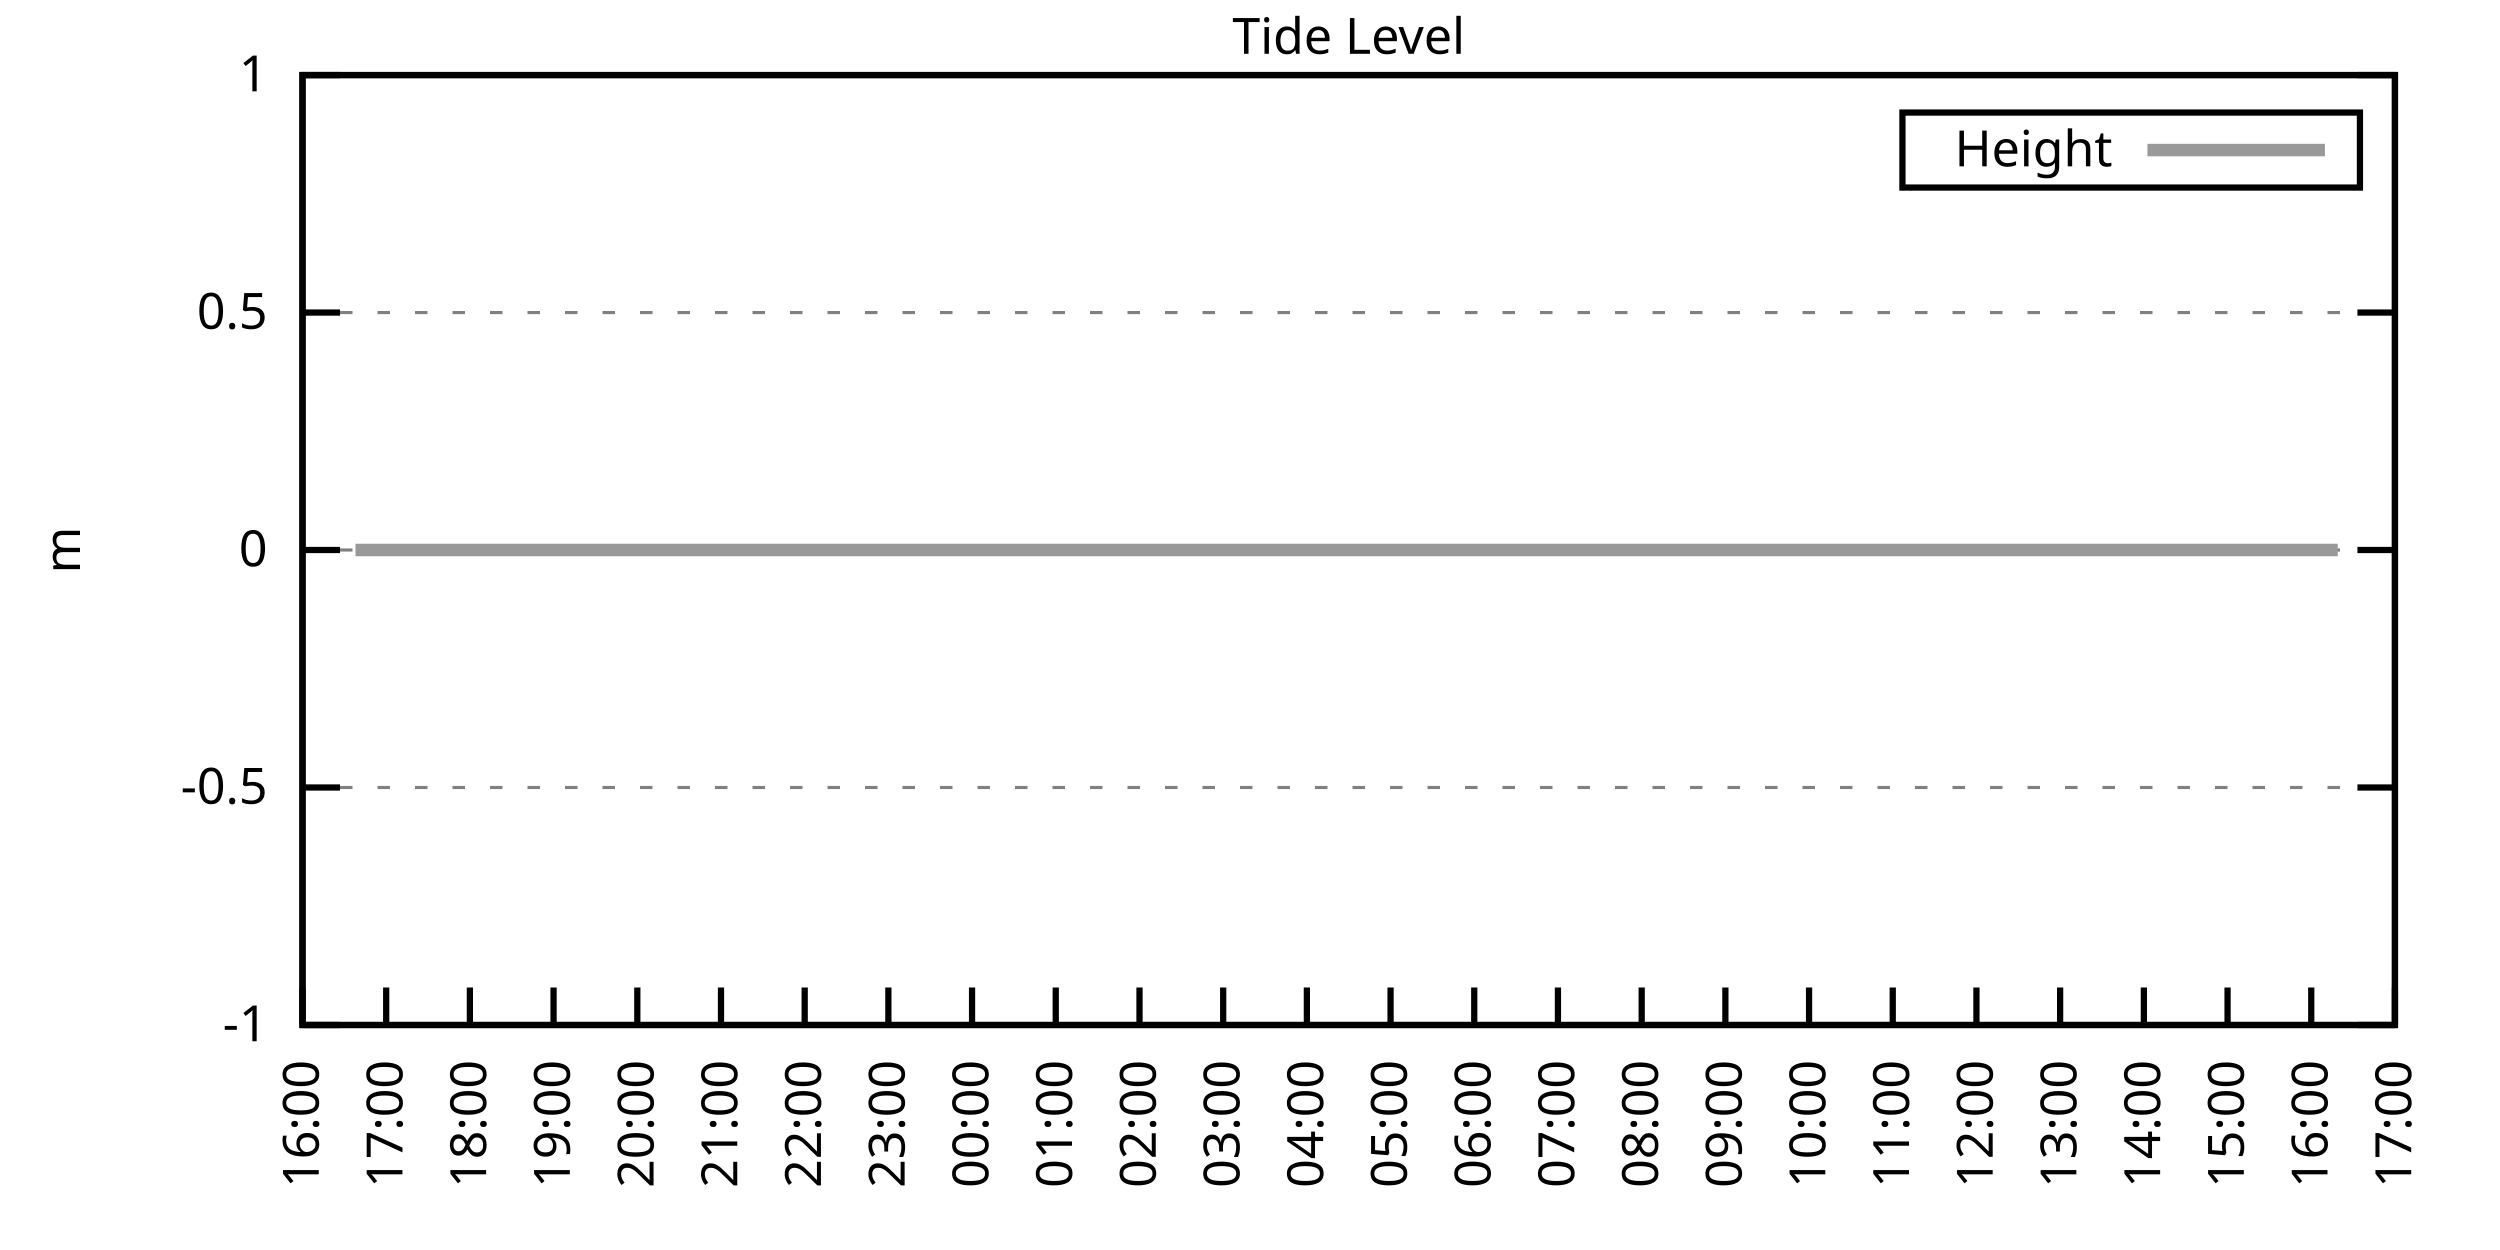
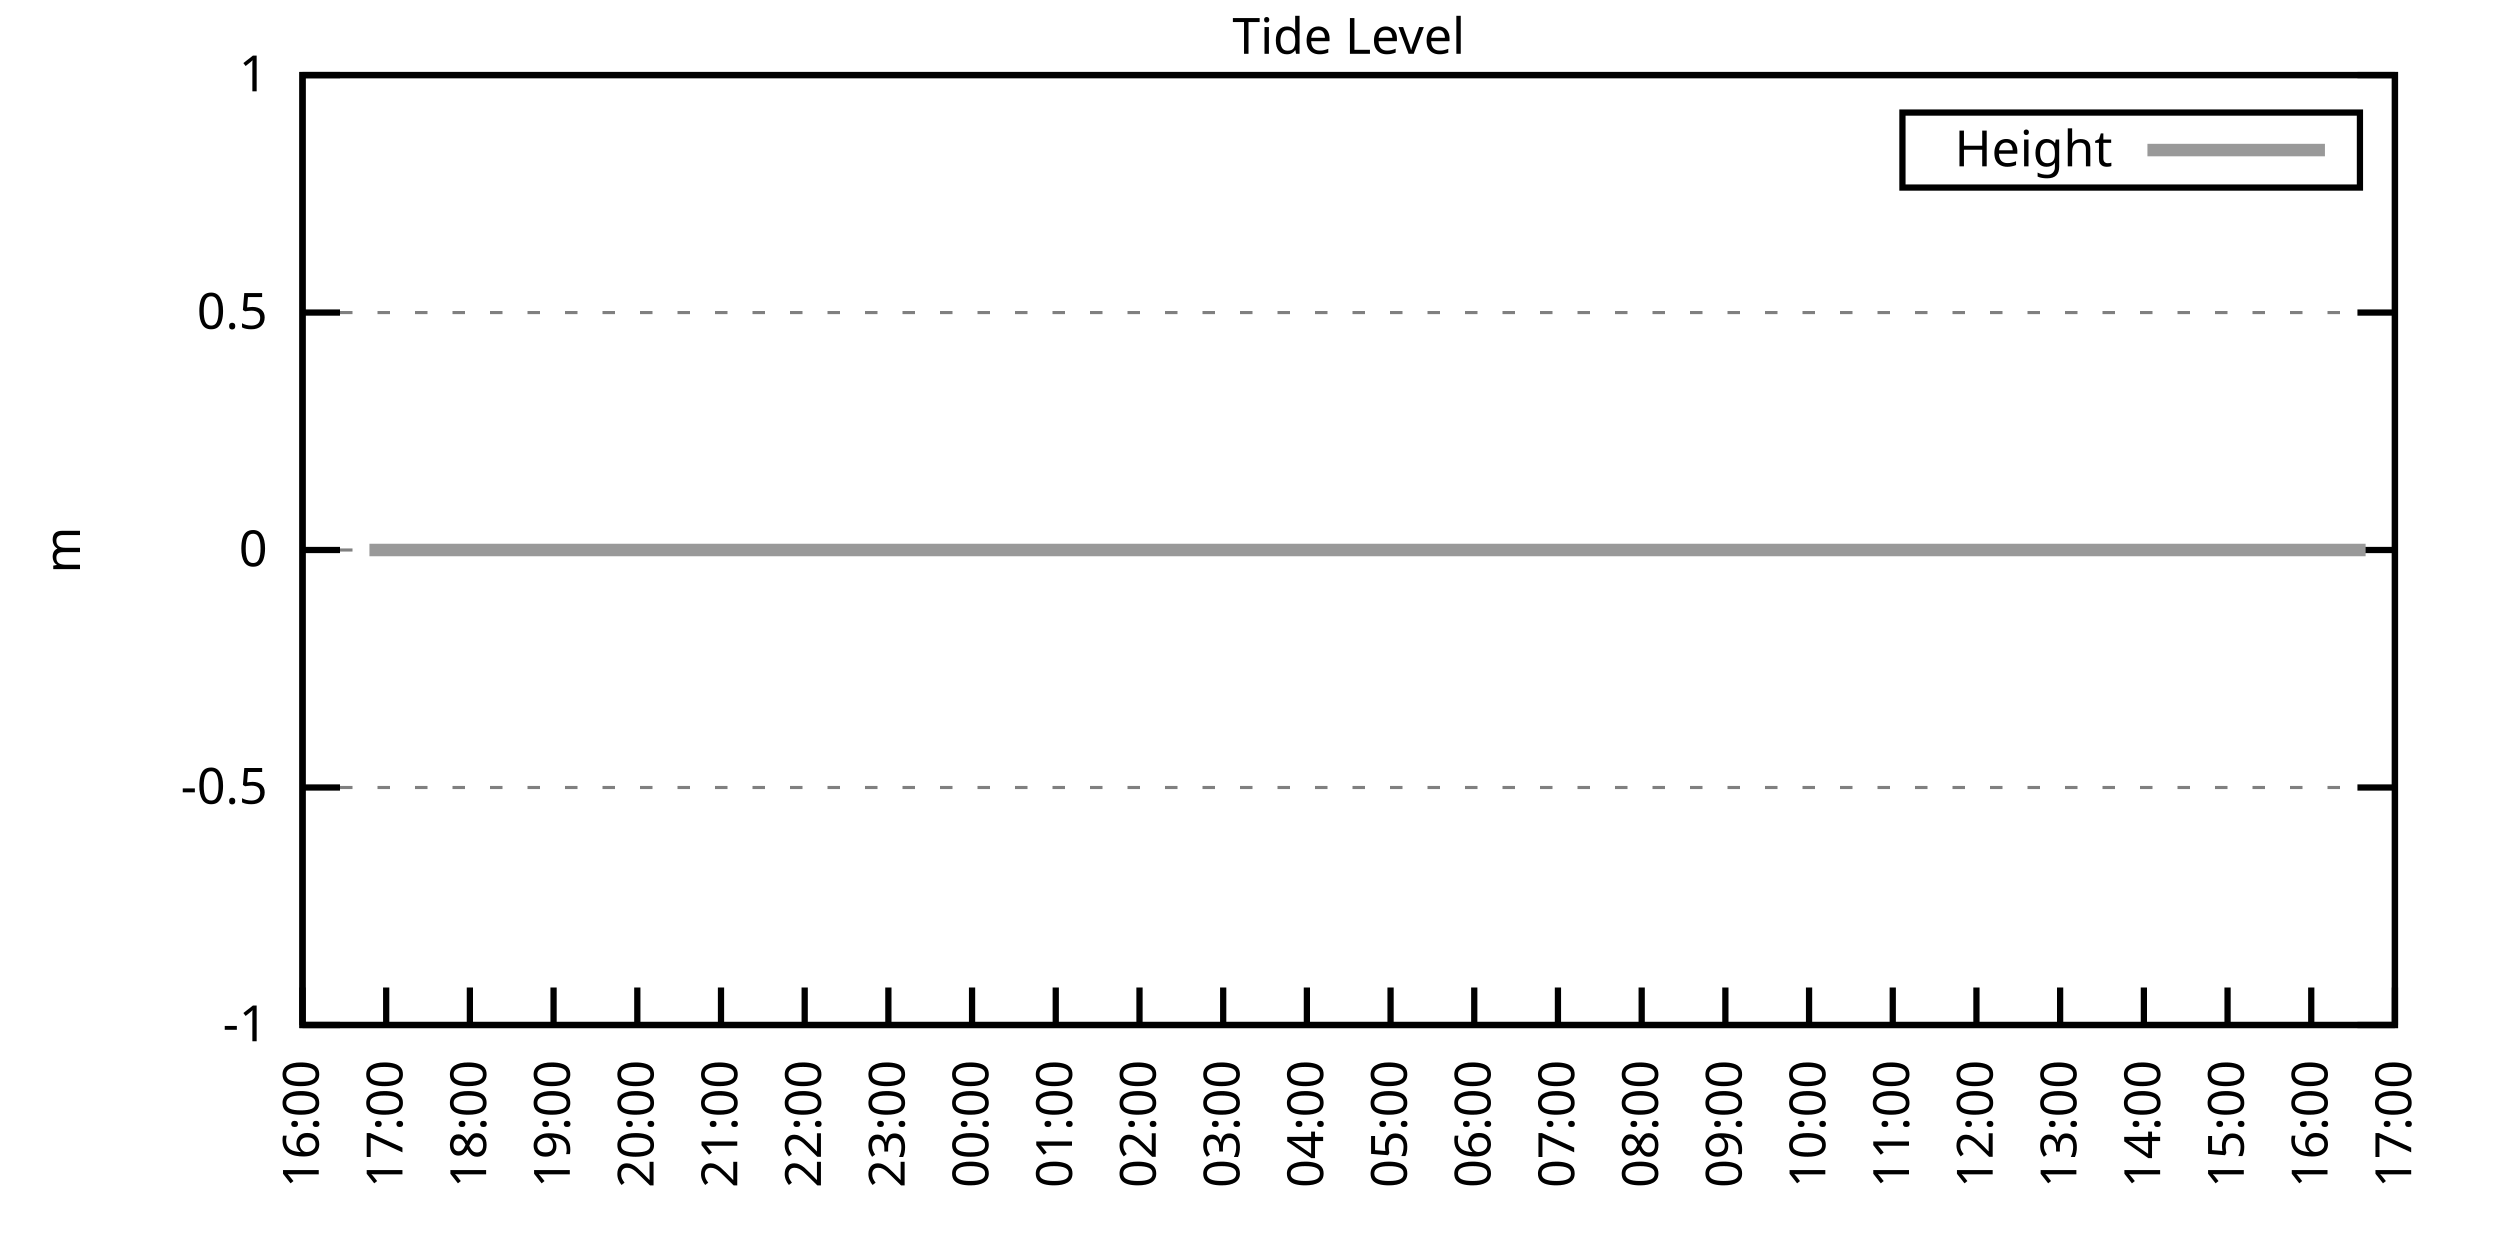
<svg xmlns="http://www.w3.org/2000/svg" xmlns:xlink="http://www.w3.org/1999/xlink" width="400" height="200" viewBox="0 0 400 200">
  <g id="gnuplot_canvas">
    <rect x="0" y="0" width="400" height="200" fill="none" />
    <defs>
      <circle id="gpDot" r="0.5" stroke-width="0.5" stroke="currentColor" />
      <path id="gpPt0" stroke-width="0.333" stroke="currentColor" d="M-1,0 h2 M0,-1 v2" />
      <path id="gpPt1" stroke-width="0.333" stroke="currentColor" d="M-1,-1 L1,1 M1,-1 L-1,1" />
      <path id="gpPt2" stroke-width="0.333" stroke="currentColor" d="M-1,0 L1,0 M0,-1 L0,1 M-1,-1 L1,1 M-1,1 L1,-1" />
      <rect id="gpPt3" stroke-width="0.333" stroke="currentColor" x="-1" y="-1" width="2" height="2" />
      <rect id="gpPt4" stroke-width="0.333" stroke="currentColor" fill="currentColor" x="-1" y="-1" width="2" height="2" />
      <circle id="gpPt5" stroke-width="0.333" stroke="currentColor" cx="0" cy="0" r="1" />
      <use xlink:href="#gpPt5" id="gpPt6" fill="currentColor" stroke="none" />
      <path id="gpPt7" stroke-width="0.333" stroke="currentColor" d="M0,-1.33 L-1.33,0.67 L1.33,0.67 z" />
      <use xlink:href="#gpPt7" id="gpPt8" fill="currentColor" stroke="none" />
      <use xlink:href="#gpPt7" id="gpPt9" stroke="currentColor" transform="rotate(180)" />
      <use xlink:href="#gpPt9" id="gpPt10" fill="currentColor" stroke="none" />
      <use xlink:href="#gpPt3" id="gpPt11" stroke="currentColor" transform="rotate(45)" />
      <use xlink:href="#gpPt11" id="gpPt12" fill="currentColor" stroke="none" />
      <path id="gpPt13" stroke-width="0.333" stroke="currentColor" d="M0,1.330 L1.265,0.411 L0.782,-1.067 L-0.782,-1.076 L-1.265,0.411 z" />
      <use xlink:href="#gpPt13" id="gpPt14" fill="currentColor" stroke="none" />
      <filter id="textbox" filterUnits="objectBoundingBox" x="0" y="0" height="1" width="1">
        <feFlood flood-color="white" flood-opacity="1" result="bgnd" />
        <feComposite in="SourceGraphic" in2="bgnd" operator="atop" />
      </filter>
      <filter id="greybox" filterUnits="objectBoundingBox" x="0" y="0" height="1" width="1">
        <feFlood flood-color="lightgrey" flood-opacity="1" result="grey" />
        <feComposite in="SourceGraphic" in2="grey" operator="atop" />
      </filter>
    </defs>
    <g fill="none" color="white" stroke="currentColor" stroke-width="1.00" stroke-linecap="butt" stroke-linejoin="miter">
</g>
    <g fill="none" color="black" stroke="currentColor" stroke-width="1.00" stroke-linecap="butt" stroke-linejoin="miter">
      <g stroke="none" shape-rendering="crispEdges">
        <polygon fill="rgb(255, 255, 255)" points="48.40,164.00 383.18,164.00 383.18,12.02 48.40,12.02 " />
      </g>
    </g>
    <g fill="none" color="black" stroke="currentColor" stroke-width="1.00" stroke-linecap="butt" stroke-linejoin="miter">
</g>
    <g fill="none" color="black" stroke="black" stroke-width="0.50" stroke-linecap="butt" stroke-linejoin="miter">
</g>
    <g fill="none" color="gray" stroke="currentColor" stroke-width="0.50" stroke-linecap="butt" stroke-linejoin="miter">
      <path stroke="gray" stroke-dasharray="2,4" class="gridline" d="M48.40,164.00 L383.19,164.00  " />
    </g>
    <g fill="none" color="gray" stroke="gray" stroke-width="1.00" stroke-linecap="butt" stroke-linejoin="miter">
</g>
    <g fill="none" color="black" stroke="currentColor" stroke-width="1.00" stroke-linecap="butt" stroke-linejoin="miter">
      <path stroke="black" d="M48.40,164.00 L54.40,164.00 M383.19,164.00 L377.19,164.00  " />
      <g transform="translate(42.80,166.60)" stroke="none" fill="black" font-family="Sans" font-size="8.00" text-anchor="end">
        <text>
          <tspan font-family="Sans">-1</tspan>
        </text>
      </g>
    </g>
    <g fill="none" color="black" stroke="currentColor" stroke-width="1.00" stroke-linecap="butt" stroke-linejoin="miter">
</g>
    <g fill="none" color="black" stroke="black" stroke-width="0.50" stroke-linecap="butt" stroke-linejoin="miter">
</g>
    <g fill="none" color="gray" stroke="currentColor" stroke-width="0.50" stroke-linecap="butt" stroke-linejoin="miter">
      <path stroke="gray" stroke-dasharray="2,4" class="gridline" d="M48.40,126.00 L383.19,126.00  " />
    </g>
    <g fill="none" color="gray" stroke="gray" stroke-width="1.00" stroke-linecap="butt" stroke-linejoin="miter">
</g>
    <g fill="none" color="black" stroke="currentColor" stroke-width="1.00" stroke-linecap="butt" stroke-linejoin="miter">
      <path stroke="black" d="M48.40,126.00 L54.40,126.00 M383.19,126.00 L377.19,126.00  " />
      <g transform="translate(42.80,128.60)" stroke="none" fill="black" font-family="Sans" font-size="8.00" text-anchor="end">
        <text>
          <tspan font-family="Sans">-0.5</tspan>
        </text>
      </g>
    </g>
    <g fill="none" color="black" stroke="currentColor" stroke-width="1.00" stroke-linecap="butt" stroke-linejoin="miter">
</g>
    <g fill="none" color="black" stroke="black" stroke-width="0.50" stroke-linecap="butt" stroke-linejoin="miter">
</g>
    <g fill="none" color="gray" stroke="currentColor" stroke-width="0.50" stroke-linecap="butt" stroke-linejoin="miter">
      <path stroke="gray" stroke-dasharray="2,4" class="gridline" d="M48.40,88.00 L383.19,88.00  " />
    </g>
    <g fill="none" color="gray" stroke="gray" stroke-width="1.00" stroke-linecap="butt" stroke-linejoin="miter">
</g>
    <g fill="none" color="black" stroke="currentColor" stroke-width="1.00" stroke-linecap="butt" stroke-linejoin="miter">
      <path stroke="black" d="M48.40,88.00 L54.40,88.00 M383.19,88.00 L377.19,88.00  " />
      <g transform="translate(42.80,90.60)" stroke="none" fill="black" font-family="Sans" font-size="8.00" text-anchor="end">
        <text>
          <tspan font-family="Sans"> 0</tspan>
        </text>
      </g>
    </g>
    <g fill="none" color="black" stroke="currentColor" stroke-width="1.00" stroke-linecap="butt" stroke-linejoin="miter">
</g>
    <g fill="none" color="black" stroke="black" stroke-width="0.50" stroke-linecap="butt" stroke-linejoin="miter">
</g>
    <g fill="none" color="gray" stroke="currentColor" stroke-width="0.50" stroke-linecap="butt" stroke-linejoin="miter">
      <path stroke="gray" stroke-dasharray="2,4" class="gridline" d="M48.40,50.01 L383.19,50.01  " />
    </g>
    <g fill="none" color="gray" stroke="gray" stroke-width="1.00" stroke-linecap="butt" stroke-linejoin="miter">
</g>
    <g fill="none" color="black" stroke="currentColor" stroke-width="1.00" stroke-linecap="butt" stroke-linejoin="miter">
      <path stroke="black" d="M48.40,50.01 L54.40,50.01 M383.19,50.01 L377.19,50.01  " />
      <g transform="translate(42.80,52.61)" stroke="none" fill="black" font-family="Sans" font-size="8.00" text-anchor="end">
        <text>
          <tspan font-family="Sans"> 0.5</tspan>
        </text>
      </g>
    </g>
    <g fill="none" color="black" stroke="currentColor" stroke-width="1.00" stroke-linecap="butt" stroke-linejoin="miter">
</g>
    <g fill="none" color="black" stroke="black" stroke-width="0.50" stroke-linecap="butt" stroke-linejoin="miter">
</g>
    <g fill="none" color="gray" stroke="currentColor" stroke-width="0.50" stroke-linecap="butt" stroke-linejoin="miter">
      <path stroke="gray" stroke-dasharray="2,4" class="gridline" d="M48.40,12.01 L383.19,12.01  " />
    </g>
    <g fill="none" color="gray" stroke="gray" stroke-width="1.00" stroke-linecap="butt" stroke-linejoin="miter">
</g>
    <g fill="none" color="black" stroke="currentColor" stroke-width="1.00" stroke-linecap="butt" stroke-linejoin="miter">
      <path stroke="black" d="M48.40,12.01 L54.40,12.01 M383.19,12.01 L377.19,12.01  " />
      <g transform="translate(42.80,14.61)" stroke="none" fill="black" font-family="Sans" font-size="8.00" text-anchor="end">
        <text>
          <tspan font-family="Sans"> 1</tspan>
        </text>
      </g>
    </g>
    <g fill="none" color="black" stroke="currentColor" stroke-width="1.00" stroke-linecap="butt" stroke-linejoin="miter">
      <path stroke="black" d="M48.40,164.00 L48.40,158.00  " />
      <g transform="translate(51.00,169.60) rotate(270.00)" stroke="none" fill="black" font-family="Sans" font-size="8.00" text-anchor="end">
        <text>
          <tspan font-family="Sans">16:00</tspan>
        </text>
      </g>
    </g>
    <g fill="none" color="black" stroke="currentColor" stroke-width="1.00" stroke-linecap="butt" stroke-linejoin="miter">
      <path stroke="black" d="M61.79,164.00 L61.79,158.00  " />
      <g transform="translate(64.39,169.60) rotate(270.00)" stroke="none" fill="black" font-family="Sans" font-size="8.00" text-anchor="end">
        <text>
          <tspan font-family="Sans">17:00</tspan>
        </text>
      </g>
    </g>
    <g fill="none" color="black" stroke="currentColor" stroke-width="1.00" stroke-linecap="butt" stroke-linejoin="miter">
      <path stroke="black" d="M75.18,164.00 L75.18,158.00  " />
      <g transform="translate(77.78,169.60) rotate(270.00)" stroke="none" fill="black" font-family="Sans" font-size="8.00" text-anchor="end">
        <text>
          <tspan font-family="Sans">18:00</tspan>
        </text>
      </g>
    </g>
    <g fill="none" color="black" stroke="currentColor" stroke-width="1.00" stroke-linecap="butt" stroke-linejoin="miter">
      <path stroke="black" d="M88.57,164.00 L88.57,158.00  " />
      <g transform="translate(91.17,169.60) rotate(270.00)" stroke="none" fill="black" font-family="Sans" font-size="8.00" text-anchor="end">
        <text>
          <tspan font-family="Sans">19:00</tspan>
        </text>
      </g>
    </g>
    <g fill="none" color="black" stroke="currentColor" stroke-width="1.00" stroke-linecap="butt" stroke-linejoin="miter">
      <path stroke="black" d="M101.97,164.00 L101.97,158.00  " />
      <g transform="translate(104.57,169.60) rotate(270.00)" stroke="none" fill="black" font-family="Sans" font-size="8.00" text-anchor="end">
        <text>
          <tspan font-family="Sans">20:00</tspan>
        </text>
      </g>
    </g>
    <g fill="none" color="black" stroke="currentColor" stroke-width="1.00" stroke-linecap="butt" stroke-linejoin="miter">
      <path stroke="black" d="M115.36,164.00 L115.36,158.00  " />
      <g transform="translate(117.96,169.60) rotate(270.00)" stroke="none" fill="black" font-family="Sans" font-size="8.00" text-anchor="end">
        <text>
          <tspan font-family="Sans">21:00</tspan>
        </text>
      </g>
    </g>
    <g fill="none" color="black" stroke="currentColor" stroke-width="1.00" stroke-linecap="butt" stroke-linejoin="miter">
      <path stroke="black" d="M128.75,164.00 L128.75,158.00  " />
      <g transform="translate(131.35,169.60) rotate(270.00)" stroke="none" fill="black" font-family="Sans" font-size="8.00" text-anchor="end">
        <text>
          <tspan font-family="Sans">22:00</tspan>
        </text>
      </g>
    </g>
    <g fill="none" color="black" stroke="currentColor" stroke-width="1.00" stroke-linecap="butt" stroke-linejoin="miter">
      <path stroke="black" d="M142.14,164.00 L142.14,158.00  " />
      <g transform="translate(144.74,169.60) rotate(270.00)" stroke="none" fill="black" font-family="Sans" font-size="8.00" text-anchor="end">
        <text>
          <tspan font-family="Sans">23:00</tspan>
        </text>
      </g>
    </g>
    <g fill="none" color="black" stroke="currentColor" stroke-width="1.00" stroke-linecap="butt" stroke-linejoin="miter">
      <path stroke="black" d="M155.53,164.00 L155.53,158.00  " />
      <g transform="translate(158.13,169.60) rotate(270.00)" stroke="none" fill="black" font-family="Sans" font-size="8.00" text-anchor="end">
        <text>
          <tspan font-family="Sans">00:00</tspan>
        </text>
      </g>
    </g>
    <g fill="none" color="black" stroke="currentColor" stroke-width="1.00" stroke-linecap="butt" stroke-linejoin="miter">
      <path stroke="black" d="M168.92,164.00 L168.92,158.00  " />
      <g transform="translate(171.52,169.60) rotate(270.00)" stroke="none" fill="black" font-family="Sans" font-size="8.00" text-anchor="end">
        <text>
          <tspan font-family="Sans">01:00</tspan>
        </text>
      </g>
    </g>
    <g fill="none" color="black" stroke="currentColor" stroke-width="1.00" stroke-linecap="butt" stroke-linejoin="miter">
      <path stroke="black" d="M182.32,164.00 L182.32,158.00  " />
      <g transform="translate(184.92,169.60) rotate(270.00)" stroke="none" fill="black" font-family="Sans" font-size="8.00" text-anchor="end">
        <text>
          <tspan font-family="Sans">02:00</tspan>
        </text>
      </g>
    </g>
    <g fill="none" color="black" stroke="currentColor" stroke-width="1.00" stroke-linecap="butt" stroke-linejoin="miter">
      <path stroke="black" d="M195.71,164.00 L195.71,158.00  " />
      <g transform="translate(198.31,169.60) rotate(270.00)" stroke="none" fill="black" font-family="Sans" font-size="8.00" text-anchor="end">
        <text>
          <tspan font-family="Sans">03:00</tspan>
        </text>
      </g>
    </g>
    <g fill="none" color="black" stroke="currentColor" stroke-width="1.00" stroke-linecap="butt" stroke-linejoin="miter">
      <path stroke="black" d="M209.10,164.00 L209.10,158.00  " />
      <g transform="translate(211.70,169.60) rotate(270.00)" stroke="none" fill="black" font-family="Sans" font-size="8.00" text-anchor="end">
        <text>
          <tspan font-family="Sans">04:00</tspan>
        </text>
      </g>
    </g>
    <g fill="none" color="black" stroke="currentColor" stroke-width="1.00" stroke-linecap="butt" stroke-linejoin="miter">
      <path stroke="black" d="M222.49,164.00 L222.49,158.00  " />
      <g transform="translate(225.09,169.60) rotate(270.00)" stroke="none" fill="black" font-family="Sans" font-size="8.00" text-anchor="end">
        <text>
          <tspan font-family="Sans">05:00</tspan>
        </text>
      </g>
    </g>
    <g fill="none" color="black" stroke="currentColor" stroke-width="1.00" stroke-linecap="butt" stroke-linejoin="miter">
      <path stroke="black" d="M235.88,164.00 L235.88,158.00  " />
      <g transform="translate(238.48,169.60) rotate(270.00)" stroke="none" fill="black" font-family="Sans" font-size="8.00" text-anchor="end">
        <text>
          <tspan font-family="Sans">06:00</tspan>
        </text>
      </g>
    </g>
    <g fill="none" color="black" stroke="currentColor" stroke-width="1.00" stroke-linecap="butt" stroke-linejoin="miter">
      <path stroke="black" d="M249.27,164.00 L249.27,158.00  " />
      <g transform="translate(251.87,169.60) rotate(270.00)" stroke="none" fill="black" font-family="Sans" font-size="8.00" text-anchor="end">
        <text>
          <tspan font-family="Sans">07:00</tspan>
        </text>
      </g>
    </g>
    <g fill="none" color="black" stroke="currentColor" stroke-width="1.00" stroke-linecap="butt" stroke-linejoin="miter">
      <path stroke="black" d="M262.67,164.00 L262.67,158.00  " />
      <g transform="translate(265.27,169.60) rotate(270.00)" stroke="none" fill="black" font-family="Sans" font-size="8.00" text-anchor="end">
        <text>
          <tspan font-family="Sans">08:00</tspan>
        </text>
      </g>
    </g>
    <g fill="none" color="black" stroke="currentColor" stroke-width="1.00" stroke-linecap="butt" stroke-linejoin="miter">
      <path stroke="black" d="M276.06,164.00 L276.06,158.00  " />
      <g transform="translate(278.66,169.60) rotate(270.00)" stroke="none" fill="black" font-family="Sans" font-size="8.00" text-anchor="end">
        <text>
          <tspan font-family="Sans">09:00</tspan>
        </text>
      </g>
    </g>
    <g fill="none" color="black" stroke="currentColor" stroke-width="1.00" stroke-linecap="butt" stroke-linejoin="miter">
      <path stroke="black" d="M289.45,164.00 L289.45,158.00  " />
      <g transform="translate(292.05,169.60) rotate(270.00)" stroke="none" fill="black" font-family="Sans" font-size="8.00" text-anchor="end">
        <text>
          <tspan font-family="Sans">10:00</tspan>
        </text>
      </g>
    </g>
    <g fill="none" color="black" stroke="currentColor" stroke-width="1.00" stroke-linecap="butt" stroke-linejoin="miter">
      <path stroke="black" d="M302.84,164.00 L302.84,158.00  " />
      <g transform="translate(305.44,169.60) rotate(270.00)" stroke="none" fill="black" font-family="Sans" font-size="8.00" text-anchor="end">
        <text>
          <tspan font-family="Sans">11:00</tspan>
        </text>
      </g>
    </g>
    <g fill="none" color="black" stroke="currentColor" stroke-width="1.00" stroke-linecap="butt" stroke-linejoin="miter">
      <path stroke="black" d="M316.23,164.00 L316.23,158.00  " />
      <g transform="translate(318.83,169.60) rotate(270.00)" stroke="none" fill="black" font-family="Sans" font-size="8.00" text-anchor="end">
        <text>
          <tspan font-family="Sans">12:00</tspan>
        </text>
      </g>
    </g>
    <g fill="none" color="black" stroke="currentColor" stroke-width="1.00" stroke-linecap="butt" stroke-linejoin="miter">
      <path stroke="black" d="M329.62,164.00 L329.62,158.00  " />
      <g transform="translate(332.22,169.60) rotate(270.00)" stroke="none" fill="black" font-family="Sans" font-size="8.00" text-anchor="end">
        <text>
          <tspan font-family="Sans">13:00</tspan>
        </text>
      </g>
    </g>
    <g fill="none" color="black" stroke="currentColor" stroke-width="1.00" stroke-linecap="butt" stroke-linejoin="miter">
      <path stroke="black" d="M343.02,164.00 L343.02,158.00  " />
      <g transform="translate(345.62,169.60) rotate(270.00)" stroke="none" fill="black" font-family="Sans" font-size="8.00" text-anchor="end">
        <text>
          <tspan font-family="Sans">14:00</tspan>
        </text>
      </g>
    </g>
    <g fill="none" color="black" stroke="currentColor" stroke-width="1.00" stroke-linecap="butt" stroke-linejoin="miter">
      <path stroke="black" d="M356.41,164.00 L356.41,158.00  " />
      <g transform="translate(359.01,169.60) rotate(270.00)" stroke="none" fill="black" font-family="Sans" font-size="8.00" text-anchor="end">
        <text>
          <tspan font-family="Sans">15:00</tspan>
        </text>
      </g>
    </g>
    <g fill="none" color="black" stroke="currentColor" stroke-width="1.00" stroke-linecap="butt" stroke-linejoin="miter">
      <path stroke="black" d="M369.80,164.00 L369.80,158.00  " />
      <g transform="translate(372.40,169.60) rotate(270.00)" stroke="none" fill="black" font-family="Sans" font-size="8.00" text-anchor="end">
        <text>
          <tspan font-family="Sans">16:00</tspan>
        </text>
      </g>
    </g>
    <g fill="none" color="black" stroke="currentColor" stroke-width="1.00" stroke-linecap="butt" stroke-linejoin="miter">
      <path stroke="black" d="M383.19,164.00 L383.19,158.00  " />
      <g transform="translate(385.79,169.60) rotate(270.00)" stroke="none" fill="black" font-family="Sans" font-size="8.00" text-anchor="end">
        <text>
          <tspan font-family="Sans">17:00</tspan>
        </text>
      </g>
    </g>
    <g fill="none" color="black" stroke="currentColor" stroke-width="1.00" stroke-linecap="butt" stroke-linejoin="miter">
</g>
    <g fill="none" color="black" stroke="currentColor" stroke-width="1.00" stroke-linecap="butt" stroke-linejoin="miter">
      <path stroke="black" d="M48.40,12.01 L48.40,164.00 L383.19,164.00 L383.19,12.01 L48.40,12.01 Z  " />
    </g>
    <g fill="none" color="black" stroke="currentColor" stroke-width="1.00" stroke-linecap="butt" stroke-linejoin="miter">
</g>
    <g fill="none" color="black" stroke="currentColor" stroke-width="1.00" stroke-linecap="butt" stroke-linejoin="miter">
      <path stroke="black" d="M304.39,30.01 L304.39,18.01 L377.59,18.01 L377.59,30.01 L304.39,30.01 Z  " />
    </g>
    <g id="Tide_level_plot_1">
      <g fill="none" color="white" stroke="black" stroke-width="2.00" stroke-linecap="butt" stroke-linejoin="miter">
</g>
      <g fill="none" color="black" stroke="currentColor" stroke-width="2.00" stroke-linecap="butt" stroke-linejoin="miter">
        <g transform="translate(337.99,26.61)" stroke="none" fill="black" font-family="Sans" font-size="8.00" text-anchor="end">
          <text>
            <tspan font-family="Sans">Height</tspan>
          </text>
        </g>
      </g>
      <g fill="none" color="black" stroke="currentColor" stroke-width="2.00" stroke-linecap="butt" stroke-linejoin="miter">
-         <path stroke="rgb(153, 153, 153)" d="M343.59,24.01 L371.99,24.01 M56.88,88.00 L59.11,88.00 L61.57,88.00 L63.58,88.00 L65.59,88.00 L68.04,88.00   L70.27,88.00 L72.50,88.00 L74.74,88.00 L76.75,88.00 L78.98,88.00 L81.21,88.00 L83.44,88.00 L86.12,88.00   L88.13,88.00 L90.58,88.00 L92.59,88.00 L95.05,88.00 L97.06,88.00 L99.51,88.00 L101.52,88.00 L103.98,88.00   L105.98,88.00 L108.44,88.00 L110.45,88.00 L112.90,88.00 L115.13,88.00 L117.14,88.00 L119.60,88.00 L121.61,88.00   L123.84,88.00 L126.29,88.00 L128.30,88.00 L130.54,88.00 L132.77,88.00 L135.00,88.00 L137.23,88.00 L139.46,88.00   L141.69,88.00 L143.93,88.00 L146.16,88.00 L148.39,88.00 L150.62,88.00 L152.85,88.00 L155.09,88.00 L157.54,88.00   L159.55,88.00 L161.78,88.00 L164.24,88.00 L166.47,88.00 L168.25,88.00 L170.71,88.00 L172.50,88.00 L175.17,88.00   L177.63,88.00 L179.64,88.00 L181.87,88.00 L184.10,88.00 L186.33,88.00 L188.79,88.00 L190.80,88.00 L193.25,88.00   L195.26,88.00 L197.72,88.00 L199.95,88.00 L202.18,88.00 L204.19,88.00 L206.64,88.00 L208.88,88.00 L210.66,88.00   L213.34,88.00 L215.13,88.00 L217.58,88.00 L219.81,88.00 L221.82,88.00 L224.50,88.00 L226.73,88.00 L228.96,88.00   L230.97,88.00 L233.43,88.00 L235.44,88.00 L237.67,88.00 L239.68,88.00 L242.13,88.00 L244.59,88.00 L246.82,88.00   L249.05,88.00 L250.84,88.00 L253.51,88.00 L255.75,88.00 L257.76,88.00 L260.21,88.00 L262.44,88.00 L264.67,88.00   L266.46,88.00 L269.14,88.00 L271.15,88.00 L273.38,88.00 L275.83,88.00 L277.84,88.00 L280.30,88.00 L282.31,88.00   L284.76,88.00 L286.99,88.00 L289.00,88.00 L291.46,88.00 L293.47,88.00 L295.70,88.00 L298.15,88.00 L300.16,88.00   L302.62,88.00 L304.63,88.00 L307.08,88.00 L309.09,88.00 L311.32,88.00 L313.33,88.00 L315.79,88.00 L317.79,88.00   L320.25,88.00 L322.70,88.00 L324.94,88.00 L326.95,88.00 L329.40,88.00 L331.41,88.00 L333.86,88.00 L335.87,88.00   L338.33,88.00 L340.34,88.00 L342.79,88.00 L344.58,88.00 L347.03,88.00 L349.26,88.00 L351.27,88.00 L353.95,88.00   L356.18,88.00 L358.19,88.00 L360.20,88.00 L362.88,88.00 L364.89,88.00 L367.12,88.00 L369.35,88.00 L371.81,88.00   L374.04,88.00  " />
+         <path stroke="rgb(153, 153, 153)" d="M343.59,24.01 L371.99,24.01 M59.11,88.00 L61.57,88.00 L63.58,88.00 L65.59,88.00 L68.04,88.00 L70.27,88.00   L72.50,88.00 L74.74,88.00 L76.75,88.00 L78.98,88.00 L81.21,88.00 L83.44,88.00 L86.12,88.00 L88.13,88.00   L90.58,88.00 L92.59,88.00 L95.05,88.00 L97.06,88.00 L99.51,88.00 L101.52,88.00 L103.98,88.00 L105.98,88.00   L108.44,88.00 L110.45,88.00 L112.90,88.00 L115.13,88.00 L117.14,88.00 L119.60,88.00 L121.61,88.00 L123.84,88.00   L126.29,88.00 L128.30,88.00 L130.54,88.00 L132.77,88.00 L135.00,88.00 L137.23,88.00 L139.46,88.00 L141.69,88.00   L143.93,88.00 L146.16,88.00 L148.39,88.00 L150.62,88.00 L152.85,88.00 L155.09,88.00 L157.54,88.00 L159.55,88.00   L161.78,88.00 L164.24,88.00 L166.47,88.00 L168.25,88.00 L170.71,88.00 L172.50,88.00 L175.17,88.00 L177.63,88.00   L179.64,88.00 L181.87,88.00 L184.10,88.00 L186.33,88.00 L188.79,88.00 L190.80,88.00 L193.25,88.00 L195.26,88.00   L197.72,88.00 L199.95,88.00 L202.18,88.00 L204.19,88.00 L206.64,88.00 L208.88,88.00 L210.66,88.00 L213.34,88.00   L215.13,88.00 L217.58,88.00 L219.81,88.00 L221.82,88.00 L224.50,88.00 L226.73,88.00 L228.96,88.00 L230.97,88.00   L233.43,88.00 L235.44,88.00 L237.67,88.00 L239.68,88.00 L242.13,88.00 L244.59,88.00 L246.82,88.00 L249.05,88.00   L250.84,88.00 L253.51,88.00 L255.75,88.00 L257.76,88.00 L260.21,88.00 L262.44,88.00 L264.67,88.00 L266.46,88.00   L269.14,88.00 L271.15,88.00 L273.38,88.00 L275.83,88.00 L277.84,88.00 L280.30,88.00 L282.31,88.00 L284.76,88.00   L286.99,88.00 L289.00,88.00 L291.46,88.00 L293.47,88.00 L295.70,88.00 L298.15,88.00 L300.16,88.00 L302.62,88.00   L304.63,88.00 L307.08,88.00 L309.09,88.00 L311.32,88.00 L313.33,88.00 L315.79,88.00 L317.79,88.00 L320.25,88.00   L322.70,88.00 L324.94,88.00 L326.95,88.00 L329.40,88.00 L331.41,88.00 L333.86,88.00 L335.87,88.00 L338.33,88.00   L340.34,88.00 L342.79,88.00 L344.58,88.00 L347.03,88.00 L349.26,88.00 L351.27,88.00 L353.95,88.00 L356.18,88.00   L358.19,88.00 L360.20,88.00 L362.88,88.00 L364.89,88.00 L367.12,88.00 L369.35,88.00 L371.81,88.00 L374.04,88.00   L375.82,88.00 L378.50,88.00  " />
      </g>
    </g>
    <g fill="none" color="black" stroke="currentColor" stroke-width="2.00" stroke-linecap="butt" stroke-linejoin="miter">
</g>
    <g fill="none" color="black" stroke="black" stroke-width="1.00" stroke-linecap="butt" stroke-linejoin="miter">
</g>
    <g fill="none" color="black" stroke="currentColor" stroke-width="1.00" stroke-linecap="butt" stroke-linejoin="miter">
      <path stroke="black" d="M48.40,12.01 L48.40,164.00 L383.19,164.00 L383.19,12.01 L48.40,12.01 Z  " />
      <g transform="translate(12.80,88.01) rotate(270.00)" stroke="none" fill="black" font-family="Sans" font-size="8.00" text-anchor="middle">
        <text>
          <tspan font-family="Sans">m</tspan>
        </text>
      </g>
    </g>
    <g fill="none" color="black" stroke="currentColor" stroke-width="1.00" stroke-linecap="butt" stroke-linejoin="miter">
</g>
    <g fill="none" color="black" stroke="currentColor" stroke-width="1.00" stroke-linecap="butt" stroke-linejoin="miter">
      <g transform="translate(215.79,8.61)" stroke="none" fill="black" font-family="Sans" font-size="8.00" text-anchor="middle">
        <text>
          <tspan font-family="Sans">Tide Level</tspan>
        </text>
      </g>
    </g>
    <g fill="none" color="black" stroke="currentColor" stroke-width="1.00" stroke-linecap="butt" stroke-linejoin="miter">
</g>
  </g>
</svg>
